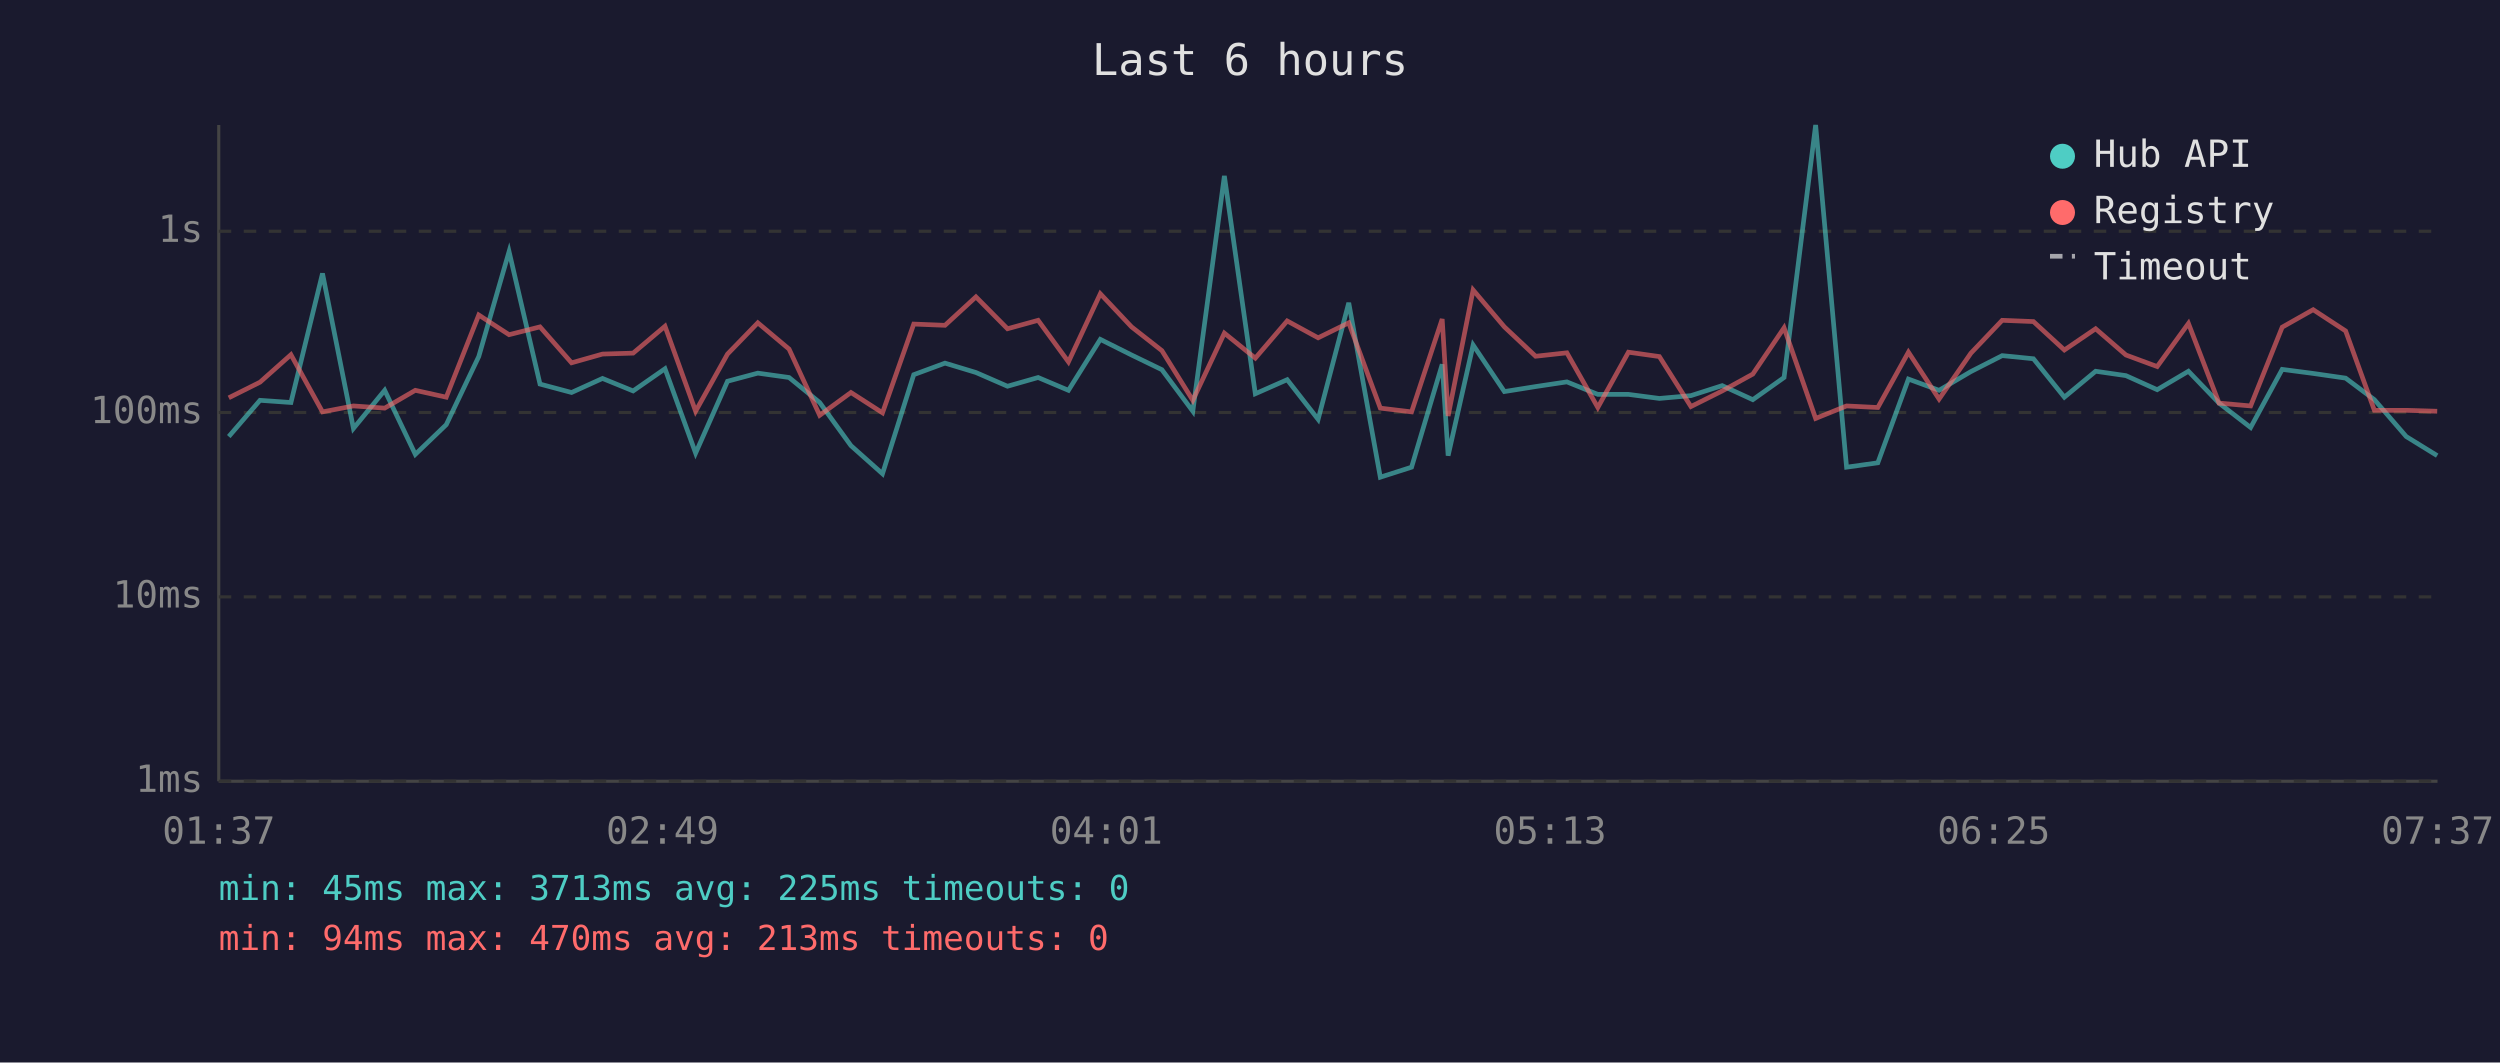
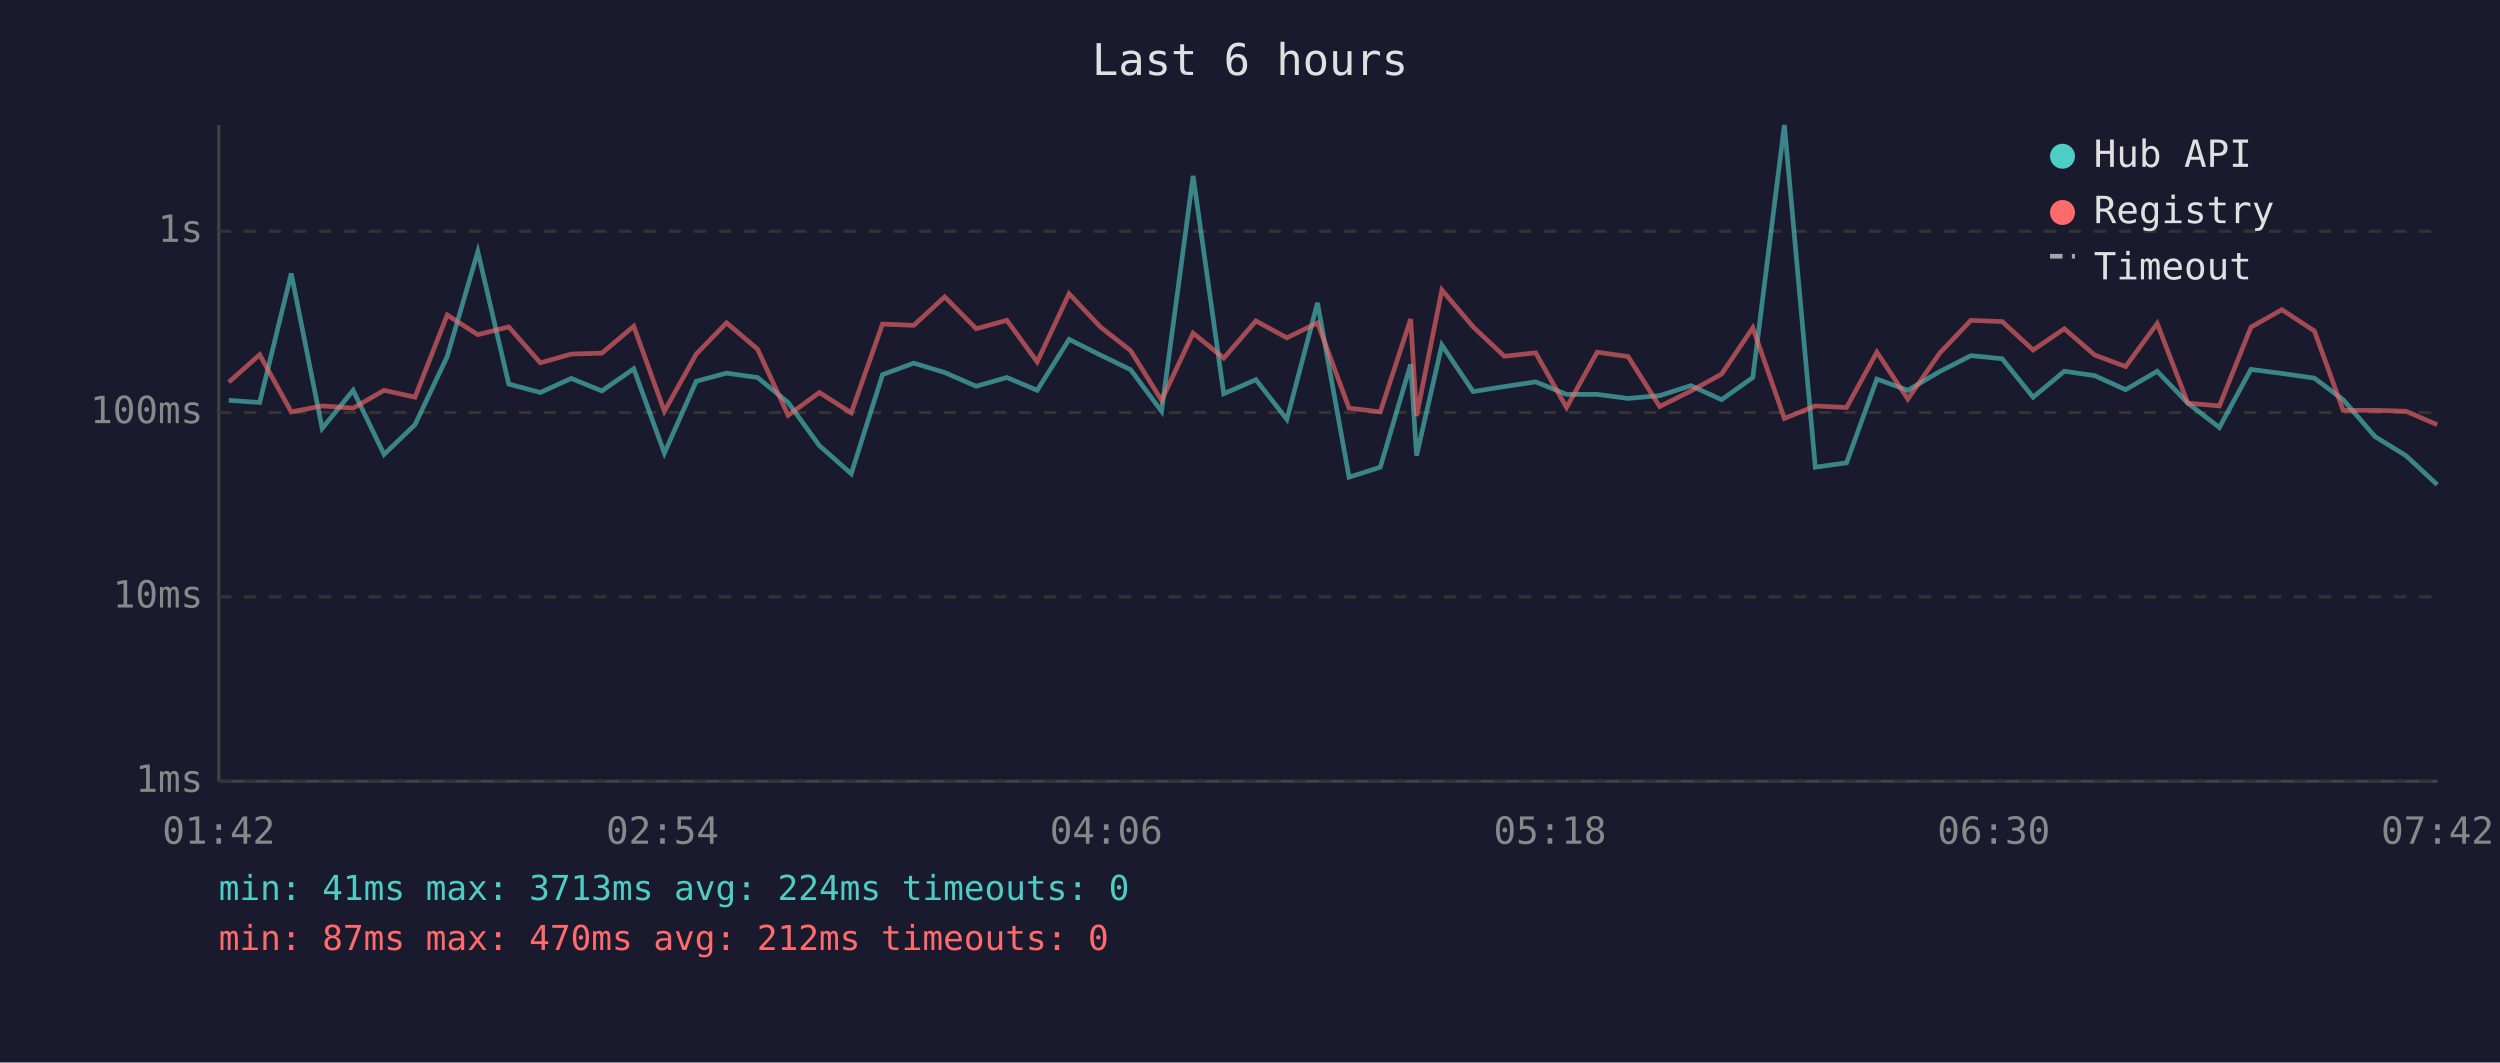
<svg xmlns="http://www.w3.org/2000/svg" viewBox="0 0 800 340" font-family="monospace" font-size="12">
  <rect width="800" height="340" fill="#1a1a2e" />
  <text x="400" y="24" fill="#e0e0e0" font-size="14" text-anchor="middle">Last 6 hours</text>
  <line x1="70" y1="40" x2="70" y2="250" stroke="#444" stroke-width="1" />
  <line x1="70" y1="250" x2="780" y2="250" stroke="#444" stroke-width="1" />
  <line x1="70" y1="250" x2="780" y2="250" stroke="#333" stroke-width="1" stroke-dasharray="4" />
  <text x="65" y="250" fill="#888" text-anchor="end" dominant-baseline="middle">1ms</text>
  <line x1="70" y1="191" x2="780" y2="191" stroke="#333" stroke-width="1" stroke-dasharray="4" />
  <text x="65" y="191" fill="#888" text-anchor="end" dominant-baseline="middle">10ms</text>
  <line x1="70" y1="132" x2="780" y2="132" stroke="#333" stroke-width="1" stroke-dasharray="4" />
  <text x="65" y="132" fill="#888" text-anchor="end" dominant-baseline="middle">100ms</text>
  <line x1="70" y1="74" x2="780" y2="74" stroke="#333" stroke-width="1" stroke-dasharray="4" />
  <text x="65" y="74" fill="#888" text-anchor="end" dominant-baseline="middle">1s</text>
-   <text x="70" y="270" fill="#888" text-anchor="middle">01:37</text>
-   <text x="212" y="270" fill="#888" text-anchor="middle">02:49</text>
-   <text x="354" y="270" fill="#888" text-anchor="middle">04:01</text>
-   <text x="496" y="270" fill="#888" text-anchor="middle">05:13</text>
-   <text x="638" y="270" fill="#888" text-anchor="middle">06:25</text>
-   <text x="780" y="270" fill="#888" text-anchor="middle">07:37</text>
-   <polyline points="73.2,139.7 83.2,128.1 93.1,128.8 103.2,87.5 113.1,137.1 123.1,124.9 132.9,145.4 142.8,135.9 153.2,114.1 162.9,80.5 172.8,122.9 182.9,125.6 192.8,121.1 202.6,125.1 212.8,118.0 222.6,145.0 232.8,122.0 242.5,119.4 252.5,120.8 262.3,128.8 272.3,142.6 282.4,151.6 292.4,119.9 302.4,116.2 312.3,119.2 322.4,123.6 332.2,120.8 341.9,124.9 352.1,108.6 362.1,113.6 371.8,118.3 381.7,131.6 391.8,56.3 401.7,126.0 411.9,121.5 421.8,134.2 431.6,96.9 441.7,152.7 451.7,149.5 461.5,116.6 463.4,145.8 471.4,110.4 481.4,125.3 491.4,123.7 501.4,122.2 511.3,126.2 521.1,126.2 531.0,127.5 541.1,126.6 551.1,123.4 560.9,127.9 570.9,120.8 581.0,40.0 590.9,149.5 600.9,148.1 610.7,121.3 620.5,124.9 630.7,118.9 640.7,113.8 650.7,114.8 660.6,127.1 670.6,118.8 680.3,120.2 690.3,124.7 700.3,118.8 710.1,129.0 720.2,136.8 730.3,118.2 740.2,119.5 750.6,121.0 759.8,127.9 770.0,139.7 779.9,145.8" fill="none" stroke="#4ecdc4" stroke-width="1.5" opacity="0.6" />
-   <polyline points="73.2,127.3 83.2,122.3 93.1,113.5 103.2,131.8 113.1,129.9 123.1,130.6 132.9,124.9 142.8,127.1 153.2,100.8 162.9,107.1 172.8,104.6 182.9,116.1 192.8,113.3 202.6,113.0 212.8,104.4 222.6,131.6 232.8,113.3 242.5,103.3 252.5,111.7 262.3,132.9 272.3,125.6 282.4,132.1 292.4,103.7 302.4,104.1 312.3,95.0 322.4,105.2 332.2,102.5 341.9,115.8 352.1,94.0 362.1,104.6 371.8,112.2 381.7,128.1 391.8,106.6 401.7,114.6 411.9,102.7 421.8,108.1 431.6,103.3 441.7,130.6 451.7,131.8 461.5,102.1 463.4,133.1 471.4,92.8 481.4,104.6 491.4,114.0 501.4,112.9 511.3,130.4 521.1,112.7 531.0,114.1 541.1,130.1 551.1,125.1 560.9,119.7 570.9,104.9 581.0,133.9 590.9,129.9 600.9,130.4 610.7,112.7 620.5,127.7 630.7,113.0 640.7,102.5 650.7,102.9 660.6,112.0 670.6,105.2 680.3,113.6 690.3,117.3 700.3,103.5 710.1,129.0 720.2,129.9 730.3,104.7 740.2,99.1 750.6,105.9 759.8,131.3 770.0,131.3 779.9,131.6" fill="none" stroke="#ff6b6b" stroke-width="1.5" opacity="0.6" />
+   <text x="70" y="270" fill="#888" text-anchor="middle">01:42</text>
+   <text x="212" y="270" fill="#888" text-anchor="middle">02:54</text>
+   <text x="354" y="270" fill="#888" text-anchor="middle">04:06</text>
+   <text x="496" y="270" fill="#888" text-anchor="middle">05:18</text>
+   <text x="638" y="270" fill="#888" text-anchor="middle">06:30</text>
+   <text x="780" y="270" fill="#888" text-anchor="middle">07:42</text>
+   <polyline points="73.2,128.1 83.1,128.8 93.2,87.5 103.1,137.1 113.0,124.9 122.9,145.4 132.8,135.9 143.1,114.1 152.9,80.5 162.8,122.9 172.9,125.6 182.8,121.1 192.6,125.1 202.8,118.0 212.6,145.0 222.8,122.0 232.5,119.4 242.4,120.8 252.2,128.8 262.2,142.6 272.4,151.6 282.4,119.9 292.4,116.2 302.3,119.2 312.4,123.6 322.2,120.8 331.9,124.9 342.1,108.6 352.1,113.6 361.8,118.3 371.7,131.6 381.8,56.3 391.6,126.0 401.9,121.5 411.8,134.2 421.6,96.9 431.7,152.7 441.7,149.5 451.4,116.6 453.3,145.8 461.4,110.4 471.4,125.3 481.4,123.7 491.4,122.2 501.3,126.2 511.1,126.2 521.0,127.5 531.1,126.6 541.1,123.4 550.9,127.9 560.9,120.8 571.0,40.0 580.9,149.5 590.9,148.1 600.6,121.3 610.5,124.9 620.7,118.9 630.7,113.8 640.7,114.8 650.6,127.1 660.6,118.8 670.3,120.2 680.2,124.7 690.3,118.8 700.1,129.0 710.2,136.8 720.3,118.2 730.2,119.5 740.6,121.0 749.8,127.9 760.0,139.7 769.9,145.8 779.9,155.1" fill="none" stroke="#4ecdc4" stroke-width="1.5" opacity="0.6" />
+   <polyline points="73.2,122.3 83.1,113.5 93.2,131.8 103.1,129.9 113.0,130.6 122.9,124.9 132.8,127.1 143.1,100.8 152.9,107.1 162.8,104.6 172.9,116.1 182.8,113.3 192.6,113.0 202.8,104.4 212.6,131.6 222.8,113.3 232.5,103.3 242.4,111.7 252.2,132.9 262.2,125.6 272.4,132.1 282.4,103.7 292.4,104.1 302.3,95.0 312.4,105.2 322.2,102.5 331.9,115.8 342.1,94.0 352.1,104.6 361.8,112.2 371.7,128.1 381.8,106.6 391.6,114.6 401.9,102.7 411.8,108.1 421.6,103.3 431.7,130.6 441.7,131.8 451.4,102.1 453.3,133.1 461.4,92.8 471.4,104.6 481.4,114.0 491.4,112.9 501.3,130.4 511.1,112.7 521.0,114.1 531.1,130.1 541.1,125.1 550.9,119.7 560.9,104.9 571.0,133.9 580.9,129.9 590.9,130.4 600.6,112.7 610.5,127.7 620.7,113.0 630.7,102.5 640.7,102.9 650.6,112.0 660.6,105.2 670.3,113.6 680.2,117.3 690.3,103.5 700.1,129.0 710.2,129.9 720.3,104.7 730.2,99.1 740.6,105.9 749.8,131.3 760.0,131.3 769.9,131.6 779.9,135.9" fill="none" stroke="#ff6b6b" stroke-width="1.5" opacity="0.6" />
  <circle cx="660" cy="50" r="4" fill="#4ecdc4" />
  <text x="670" y="50" fill="#e0e0e0" dominant-baseline="middle">Hub API</text>
  <circle cx="660" cy="68" r="4" fill="#ff6b6b" />
  <text x="670" y="68" fill="#e0e0e0" dominant-baseline="middle">Registry</text>
  <line x1="656" y1="82" x2="664" y2="82" stroke="#e0e0e0" stroke-width="1.5" stroke-dasharray="4,3" opacity="0.7" />
  <text x="670" y="86" fill="#e0e0e0" dominant-baseline="middle">Timeout</text>
-   <text x="70" y="288" fill="#4ecdc4" font-size="11">min: 45ms  max: 3713ms  avg: 225ms  timeouts: 0</text>
-   <text x="70" y="304" fill="#ff6b6b" font-size="11">min: 94ms  max: 470ms  avg: 213ms  timeouts: 0</text>
+   <text x="70" y="288" fill="#4ecdc4" font-size="11">min: 41ms  max: 3713ms  avg: 224ms  timeouts: 0</text>
+   <text x="70" y="304" fill="#ff6b6b" font-size="11">min: 87ms  max: 470ms  avg: 212ms  timeouts: 0</text>
</svg>
